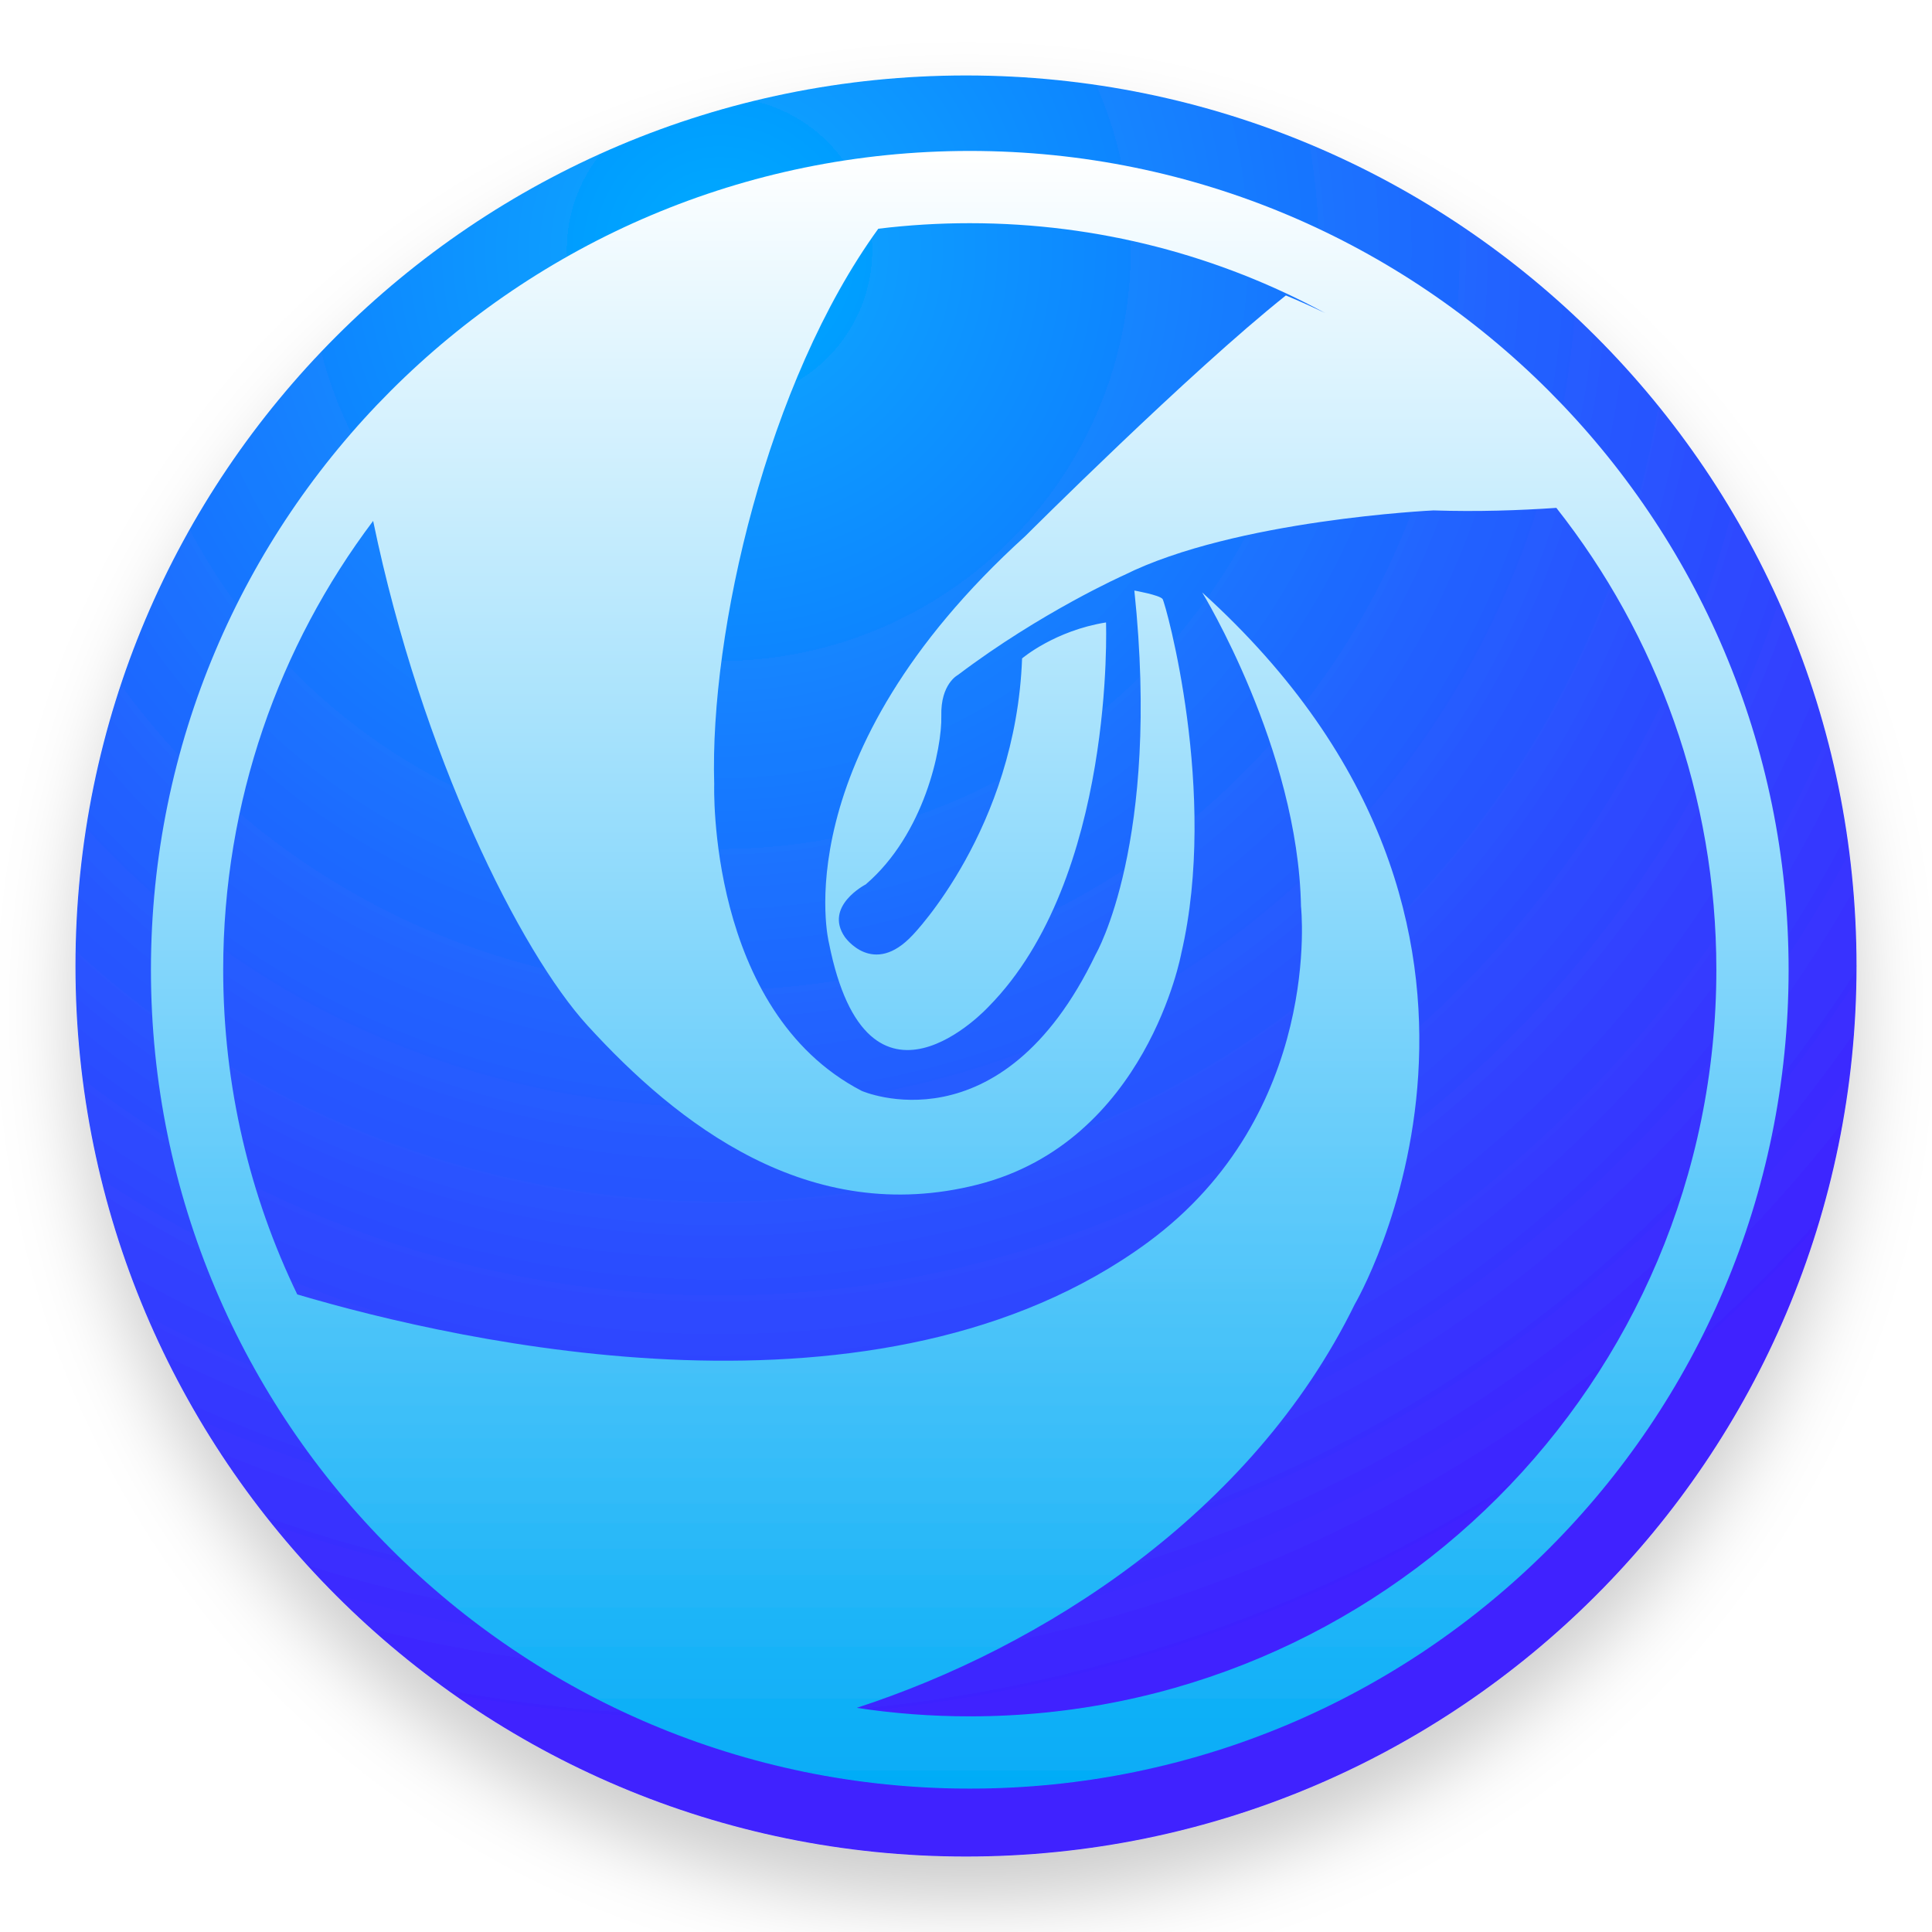
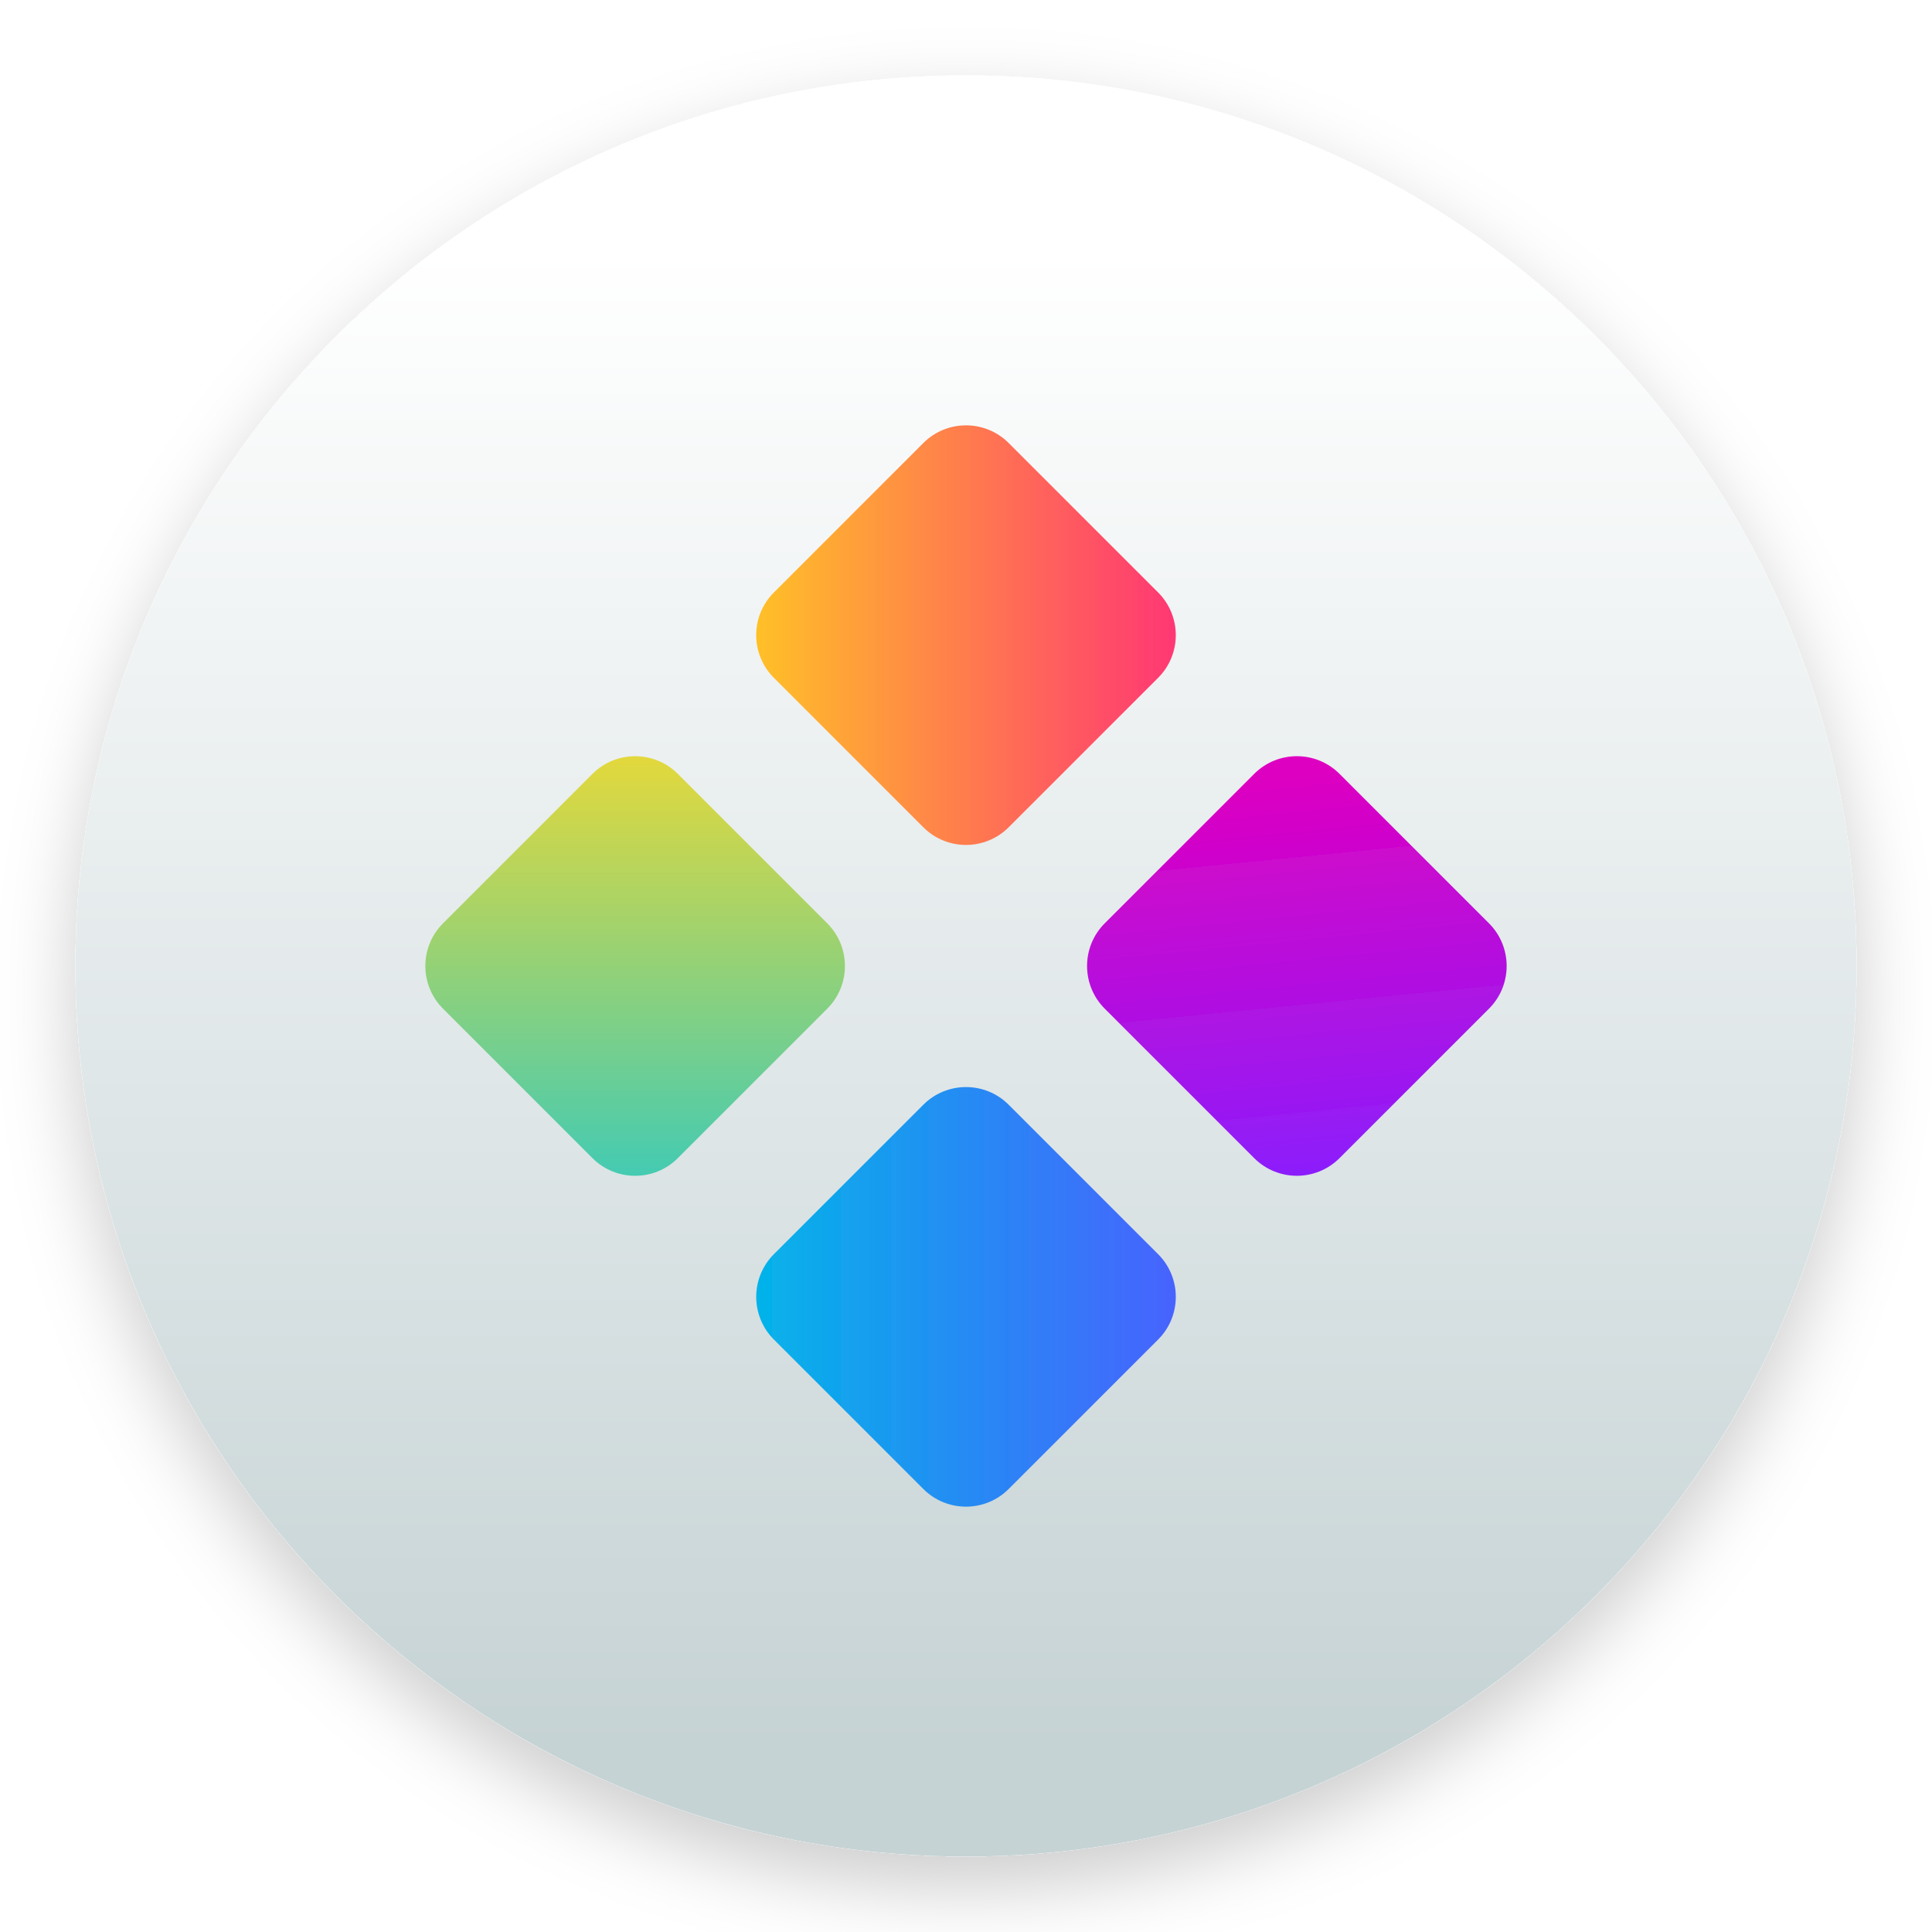
<svg xmlns="http://www.w3.org/2000/svg" width="256" height="256" viewBox="0 0 256 256">
  <defs>
-     <filter id="dde-launcher-256px-a" width="126.3%" height="126.3%" x="-13.1%" y="-13.1%" filterUnits="objectBoundingBox">
-       <feOffset dy="6" in="SourceAlpha" result="shadowOffsetOuter1" />
+     <filter id="deepin-launcher-256px-a" width="122.9%" height="122.9%" x="-11.4%" y="-11.4%" filterUnits="objectBoundingBox">
+       <feOffset dy="4" in="SourceAlpha" result="shadowOffsetOuter1" />
      <feGaussianBlur in="shadowOffsetOuter1" result="shadowBlurOuter1" stdDeviation="5" />
+       <feComposite in="shadowBlurOuter1" in2="SourceAlpha" operator="out" result="shadowBlurOuter1" />
      <feColorMatrix in="shadowBlurOuter1" result="shadowMatrixOuter1" values="0 0 0 0 0   0 0 0 0 0   0 0 0 0 0  0 0 0 0.2 0" />
      <feMerge>
        <feMergeNode in="shadowMatrixOuter1" />
        <feMergeNode in="SourceGraphic" />
      </feMerge>
    </filter>
-     <radialGradient id="dde-launcher-256px-b" cx="36.374%" cy="10.403%" r="83.143%" fx="36.374%" fy="10.403%">
-       <stop offset="0%" stop-color="#00ABFF" />
-       <stop offset="100%" stop-color="#4021FF" />
-     </radialGradient>
-     <linearGradient id="dde-launcher-256px-c" x1="49.999%" x2="49.999%" y1="0%" y2="100%">
+     <linearGradient id="deepin-launcher-256px-b" x1="36.374%" x2="36.374%" y1="10.403%" y2="93.546%">
      <stop offset="0%" stop-color="#FFF" />
-       <stop offset="100%" stop-color="#04ACF7" />
+       <stop offset="99.43%" stop-color="#C6D3D5" />
+     </linearGradient>
+     <linearGradient id="deepin-launcher-256px-c" x1="100%" x2="0%" y1="0%" y2="100%">
+       <stop offset="0%" stop-color="#ECD935" />
+       <stop offset="100%" stop-color="#3BCAB9" />
+     </linearGradient>
+     <linearGradient id="deepin-launcher-256px-d" x1="0%" x2="100%" y1="0%" y2="100%">
+       <stop offset="0%" stop-color="#00B8E8" />
+       <stop offset="100%" stop-color="#4B5EFF" />
+     </linearGradient>
+     <linearGradient id="deepin-launcher-256px-e" x1="0%" x2="100%" y1="0%" y2="100%">
+       <stop offset="0%" stop-color="#FFC823" />
+       <stop offset="100%" stop-color="#FF2F78" />
+     </linearGradient>
+     <linearGradient id="deepin-launcher-256px-f" x1="81.903%" x2="0%" y1="0%" y2="100%">
+       <stop offset="0%" stop-color="#DE00C0" />
+       <stop offset="100%" stop-color="#8720FF" />
    </linearGradient>
  </defs>
-   <g fill="none" fill-rule="evenodd" filter="url(#dde-launcher-256px-a)" transform="translate(10 10)">
-     <path fill="url(#dde-launcher-256px-b)" d="M0,118 C0,52.83 52.83,0 118,0 C183.17,0 236,52.83 236,118 C236,183.17 183.17,236 118,236 C52.83,236 0,183.17 0,118 Z" />
-     <path fill="url(#dde-launcher-256px-c)" fill-rule="nonzero" d="M165.613,31.492 C151.605,23.891 135.557,19.574 118.5,19.574 C114.397,19.574 110.352,19.823 106.379,20.309 C91.66,40.588 84.03,73.67 84.637,93.913 C84.637,93.913 83.669,123.91 104.185,134.55 C104.185,134.55 122.623,142.652 135.188,116.453 C135.188,116.453 143.823,101.667 140.308,68.251 C140.308,68.251 143.671,68.845 144.051,69.378 C144.432,69.907 151.479,95.104 146.527,116.324 C146.527,116.324 141.969,141.259 119.556,146.961 C97.151,152.664 79.689,138.868 67.834,125.871 C59.006,116.193 45.898,90.202 39.443,59.024 C26.969,75.579 19.574,96.177 19.574,118.502 C19.574,133.918 23.1,148.51 29.39,161.517 C51.229,167.969 106.725,180.539 142.03,154.665 C165.4,137.534 162.389,110.101 162.389,110.101 C162.002,89.233 149.297,68.505 149.297,68.505 C198.698,113.196 169.5,162.846 169.5,162.846 C155.906,190.611 127.962,208.368 103.517,216.299 C108.403,217.042 113.407,217.426 118.5,217.426 C173.136,217.426 217.426,173.137 217.426,118.502 C217.426,95.394 209.503,74.135 196.225,57.296 C191.39,57.629 185.774,57.824 179.946,57.633 C179.946,57.633 153.663,58.861 138.925,66.212 C138.925,66.212 127.934,71.112 116.948,79.422 C116.948,79.422 114.616,80.587 114.729,84.87 C114.828,89.139 112.492,100.521 104.708,107.193 C104.708,107.193 99.152,110.049 101.93,114.138 C101.93,114.138 105.682,119.586 110.968,113.864 C110.968,113.864 124.597,99.841 125.431,77.245 C125.431,77.245 129.742,73.563 136.552,72.477 C136.552,72.477 137.806,106.376 120.984,123.396 C120.984,123.396 104.983,140.822 99.842,114.954 C99.842,114.954 93.582,90.309 125.85,61.042 C125.85,61.042 147.601,39.319 160.387,29.147 C162.154,29.884 163.896,30.666 165.613,31.492 Z M118.5,227 C58.577,227 10,178.424 10,118.502 C10,58.58 58.578,10 118.5,10 C178.422,10 227,58.58 227,118.502 C227,178.424 178.423,227 118.5,227 Z" />
+   <g fill="none" fill-rule="evenodd" filter="url(#deepin-launcher-256px-a)" transform="translate(10 10)">
+     <path fill="url(#deepin-launcher-256px-b)" d="M0,118 C0,52.83 52.83,0 118,0 C183.17,0 236,52.83 236,118 C236,183.17 183.17,236 118,236 C52.83,236 0,183.17 0,118 Z" />
+     <rect width="44" height="44" x="52.159" y="96" fill="url(#deepin-launcher-256px-c)" rx="8" transform="rotate(-45 74.16 118)" />
+     <rect width="44" height="44" x="96" y="139.841" fill="url(#deepin-launcher-256px-d)" rx="8" transform="rotate(-45 118 161.84)" />
+     <rect width="44" height="44" x="96" y="52.159" fill="url(#deepin-launcher-256px-e)" rx="8" transform="rotate(-45 118 74.16)" />
+     <rect width="44" height="44" x="139.841" y="96" fill="url(#deepin-launcher-256px-f)" rx="8" transform="rotate(-45 161.84 118)" />
  </g>
</svg>
